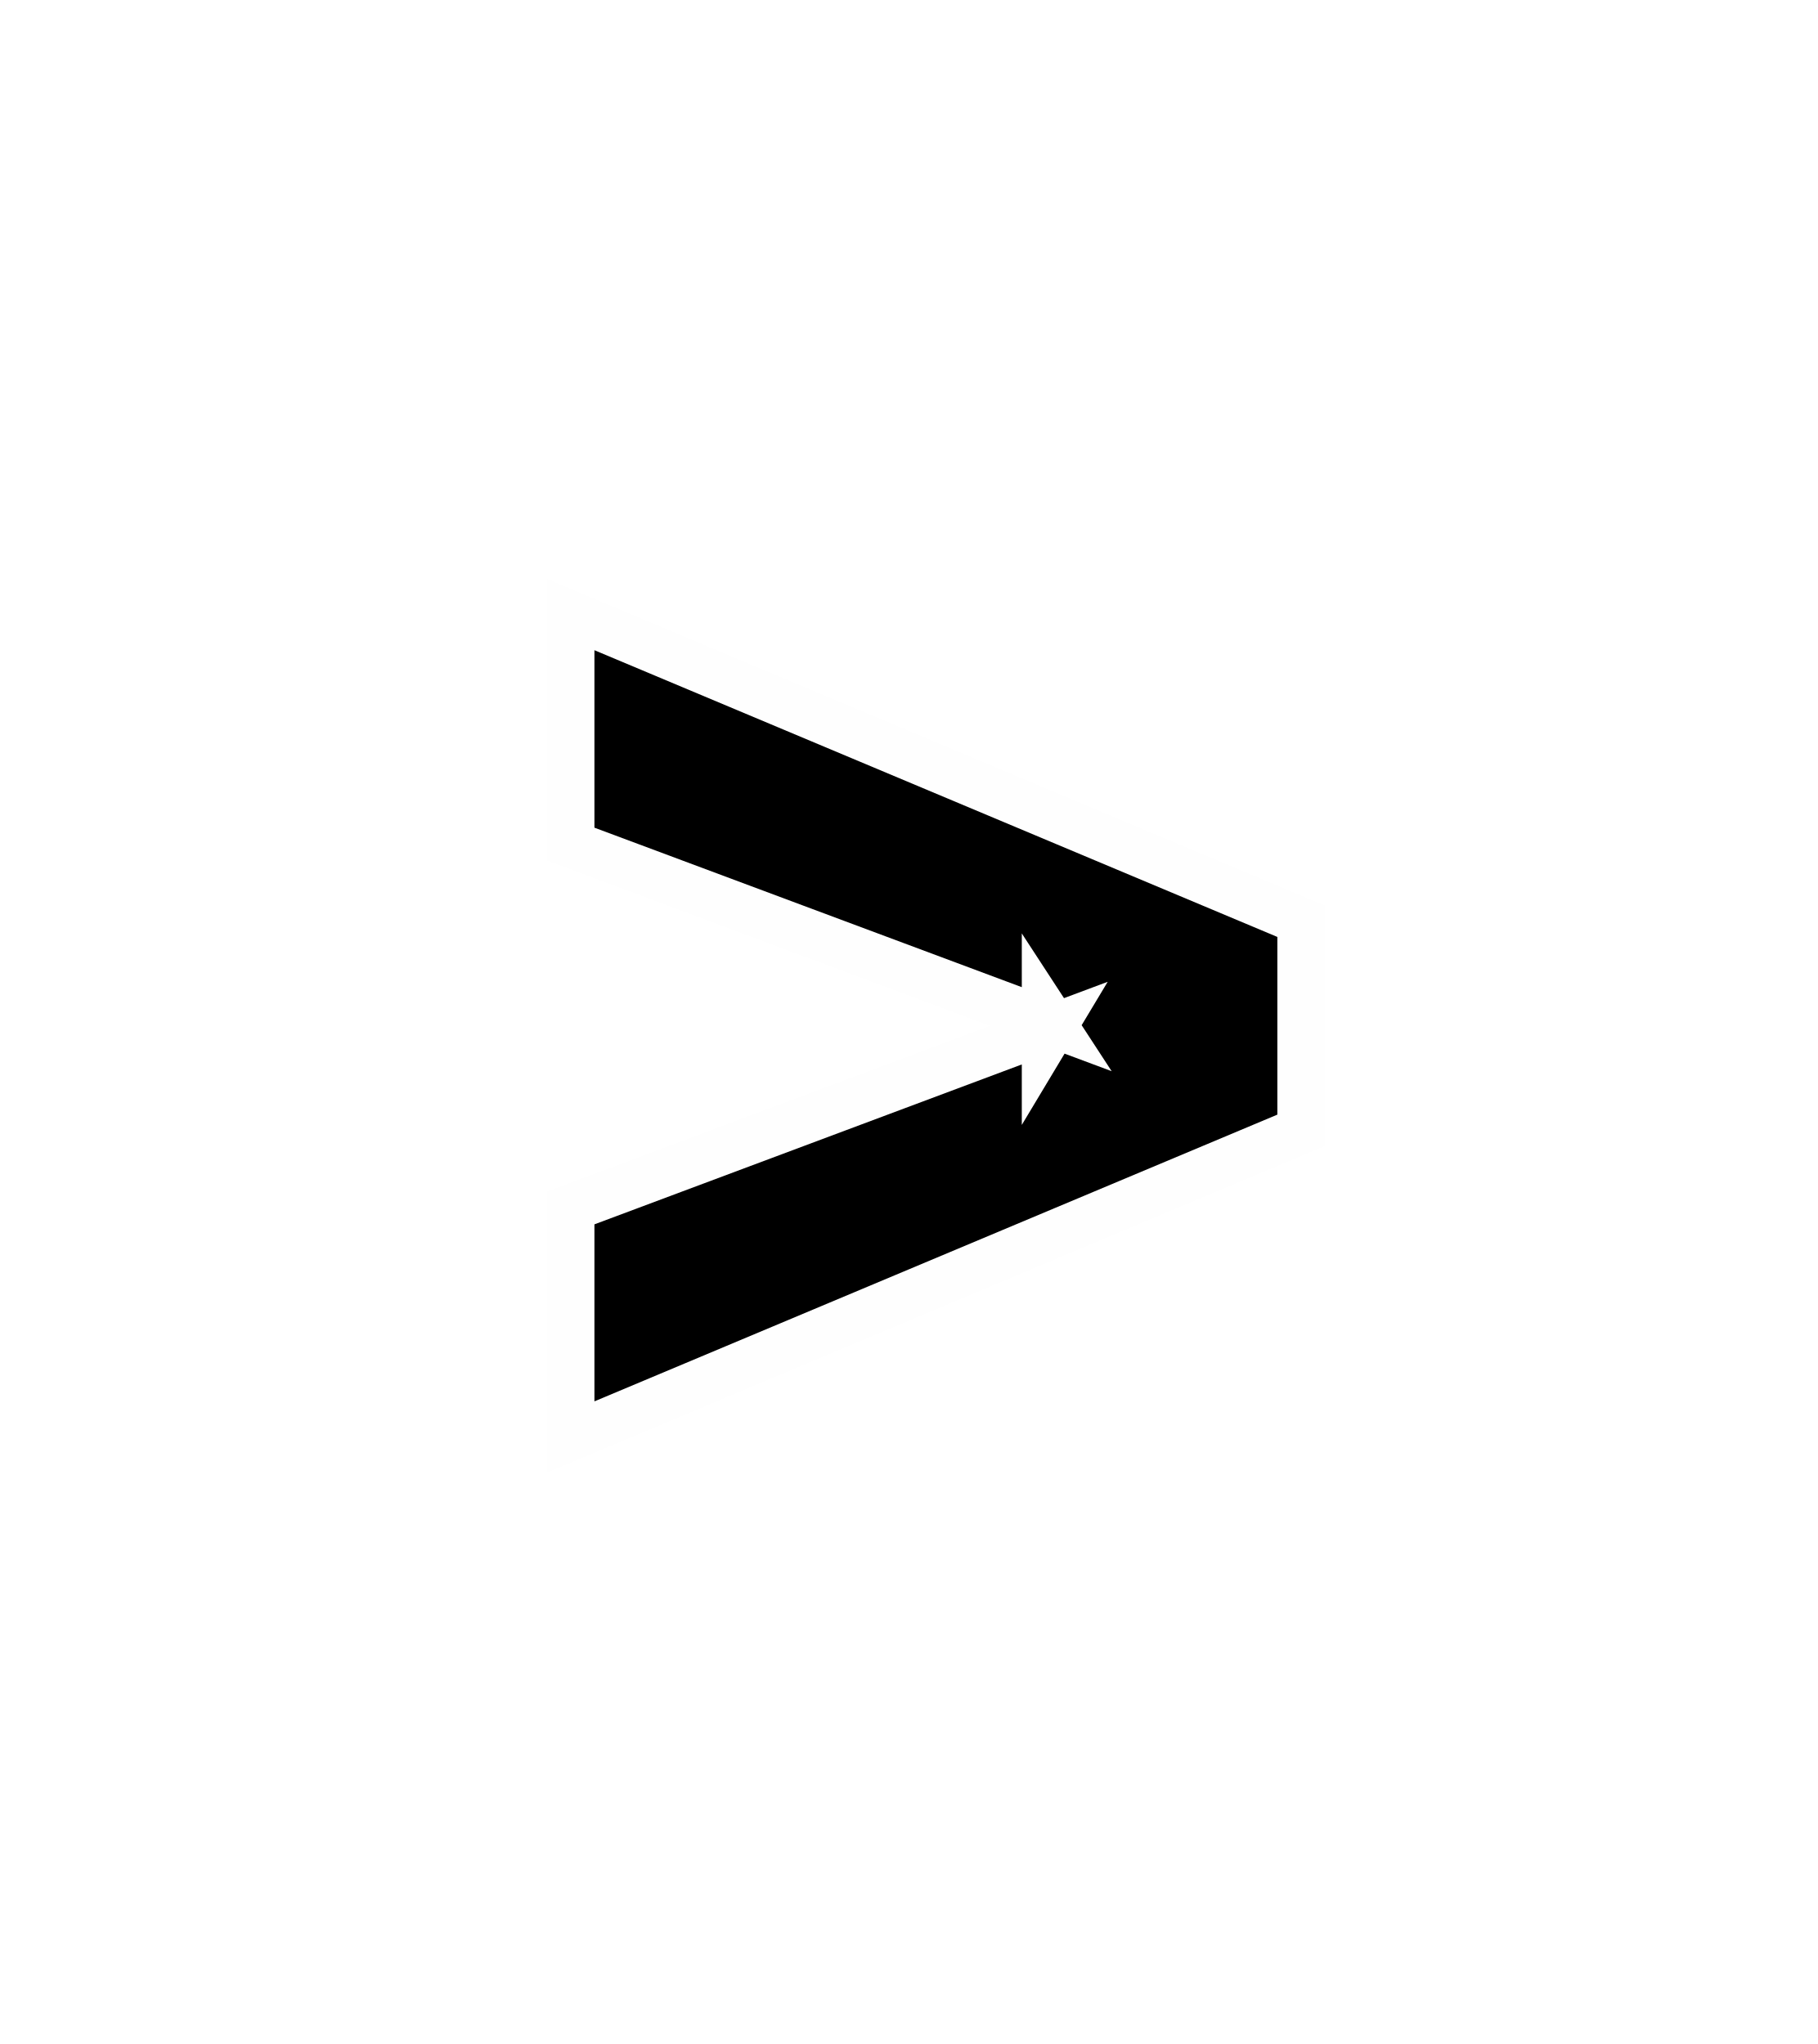
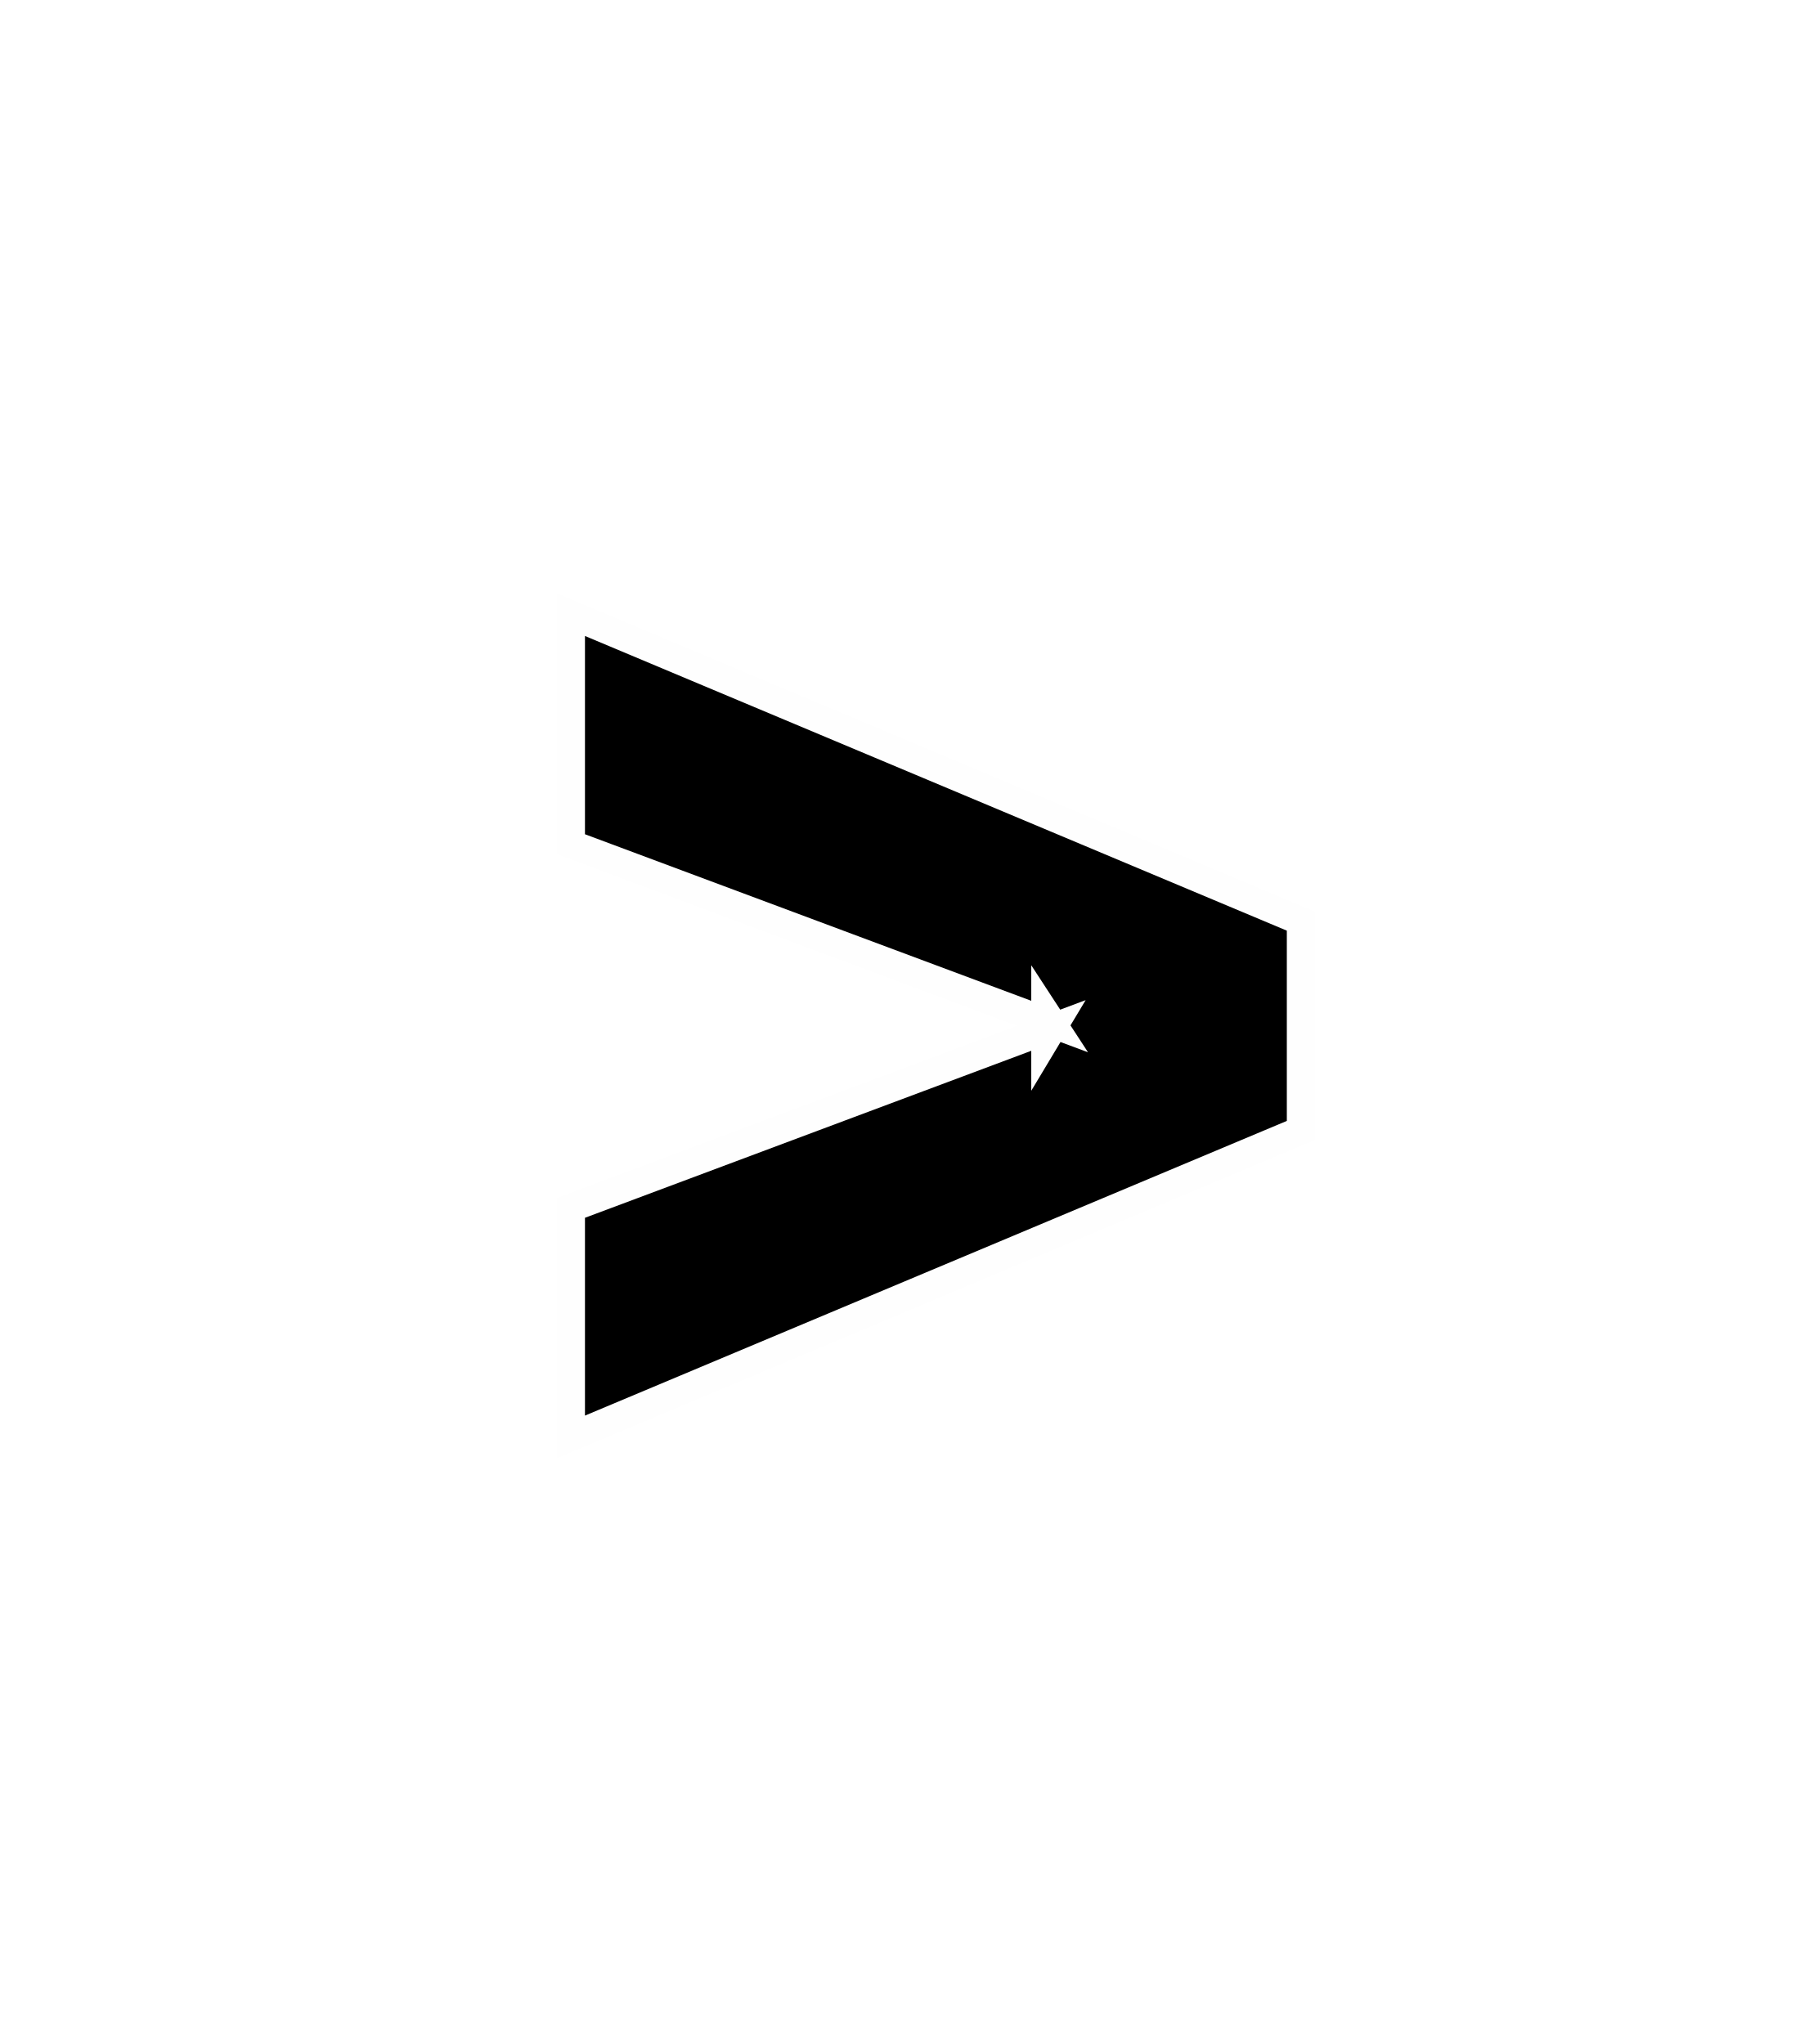
<svg xmlns="http://www.w3.org/2000/svg" version="1.1" id="Layer_1" x="0px" y="0px" viewBox="0 0 384 432" style="enable-background:new 0 0 384 432;" xml:space="preserve">
  <style type="text/css">
- 	.st0{stroke:#FEFEFE;stroke-width:10;stroke-miterlimit:10;}
+ 	.st0{stroke:#FEFEFE;stroke-width:6;stroke-miterlimit:10;}
</style>
  <g id="Layer_1_00000084528191799649445430000008795877312379900338_">
</g>
  <g>
    <g>
      <path class="st0" d="M274.9,238.9l-154.3,64.8v-48.4l101.8-38.1l-1.5,2.5v-5.6l1.5,2.3l-101.8-38v-48.5l154.3,64.8V238.9z" />
    </g>
  </g>
</svg>
